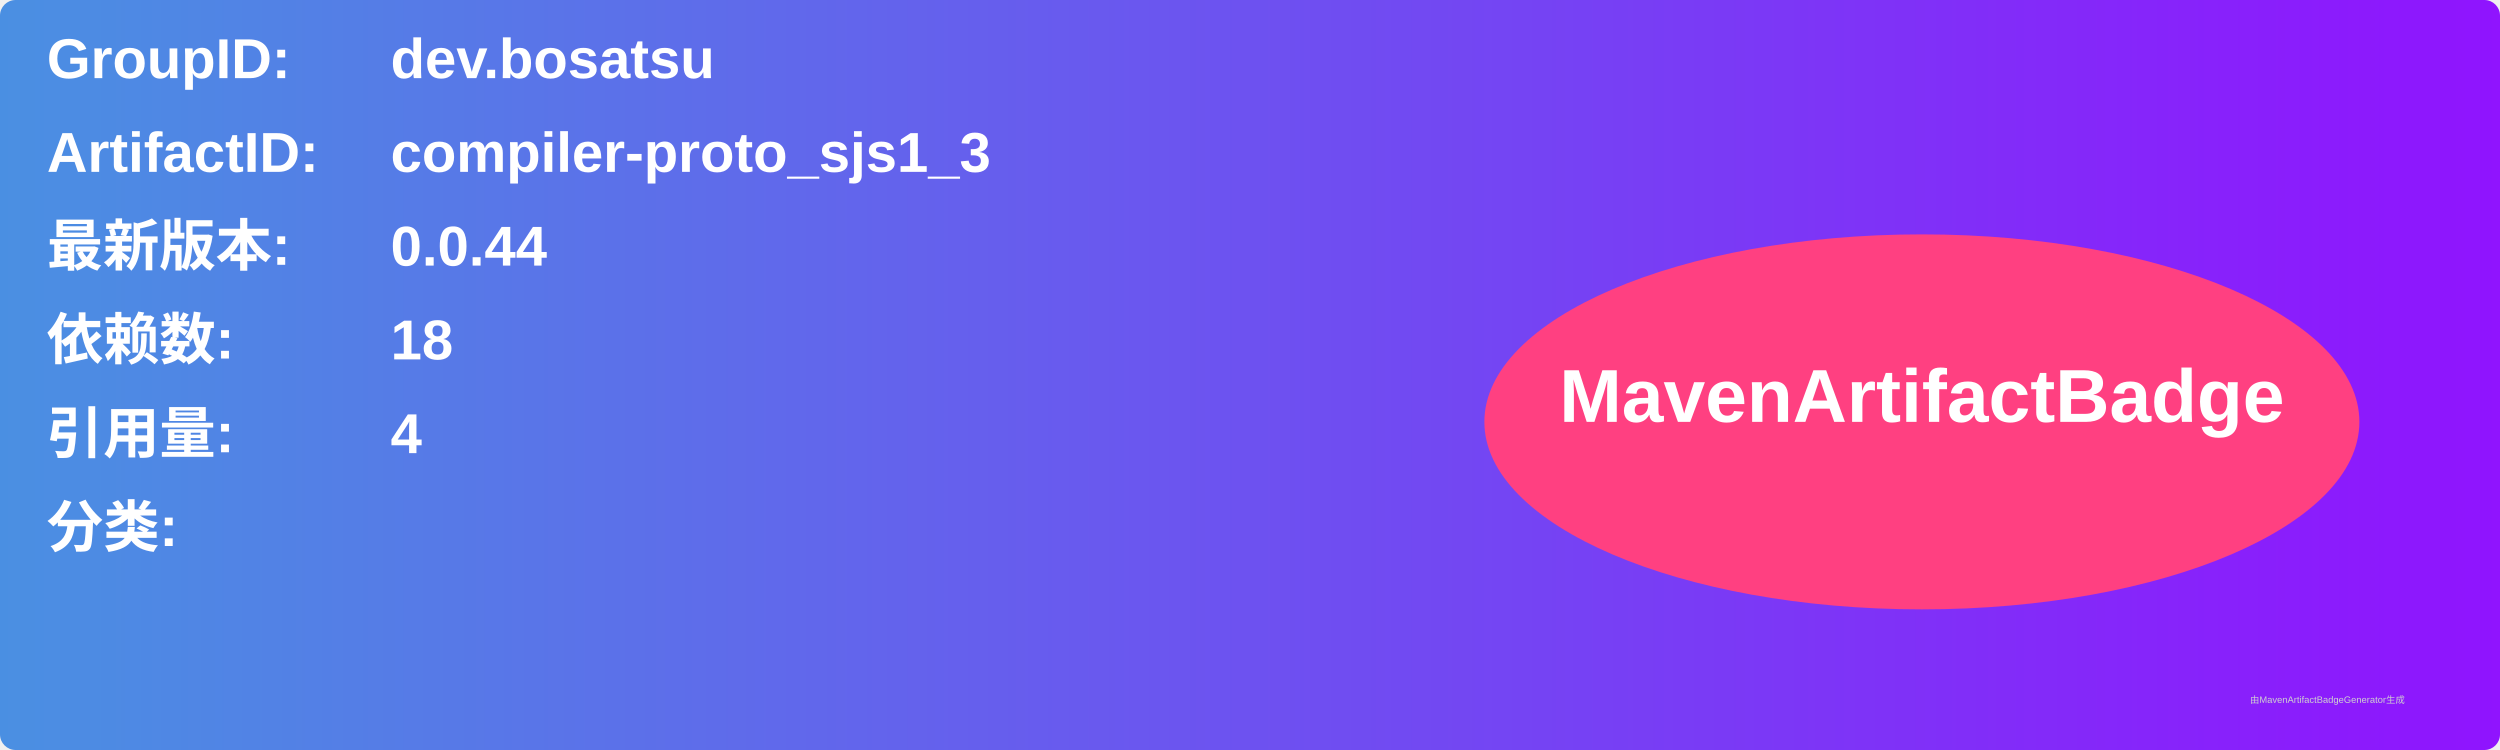
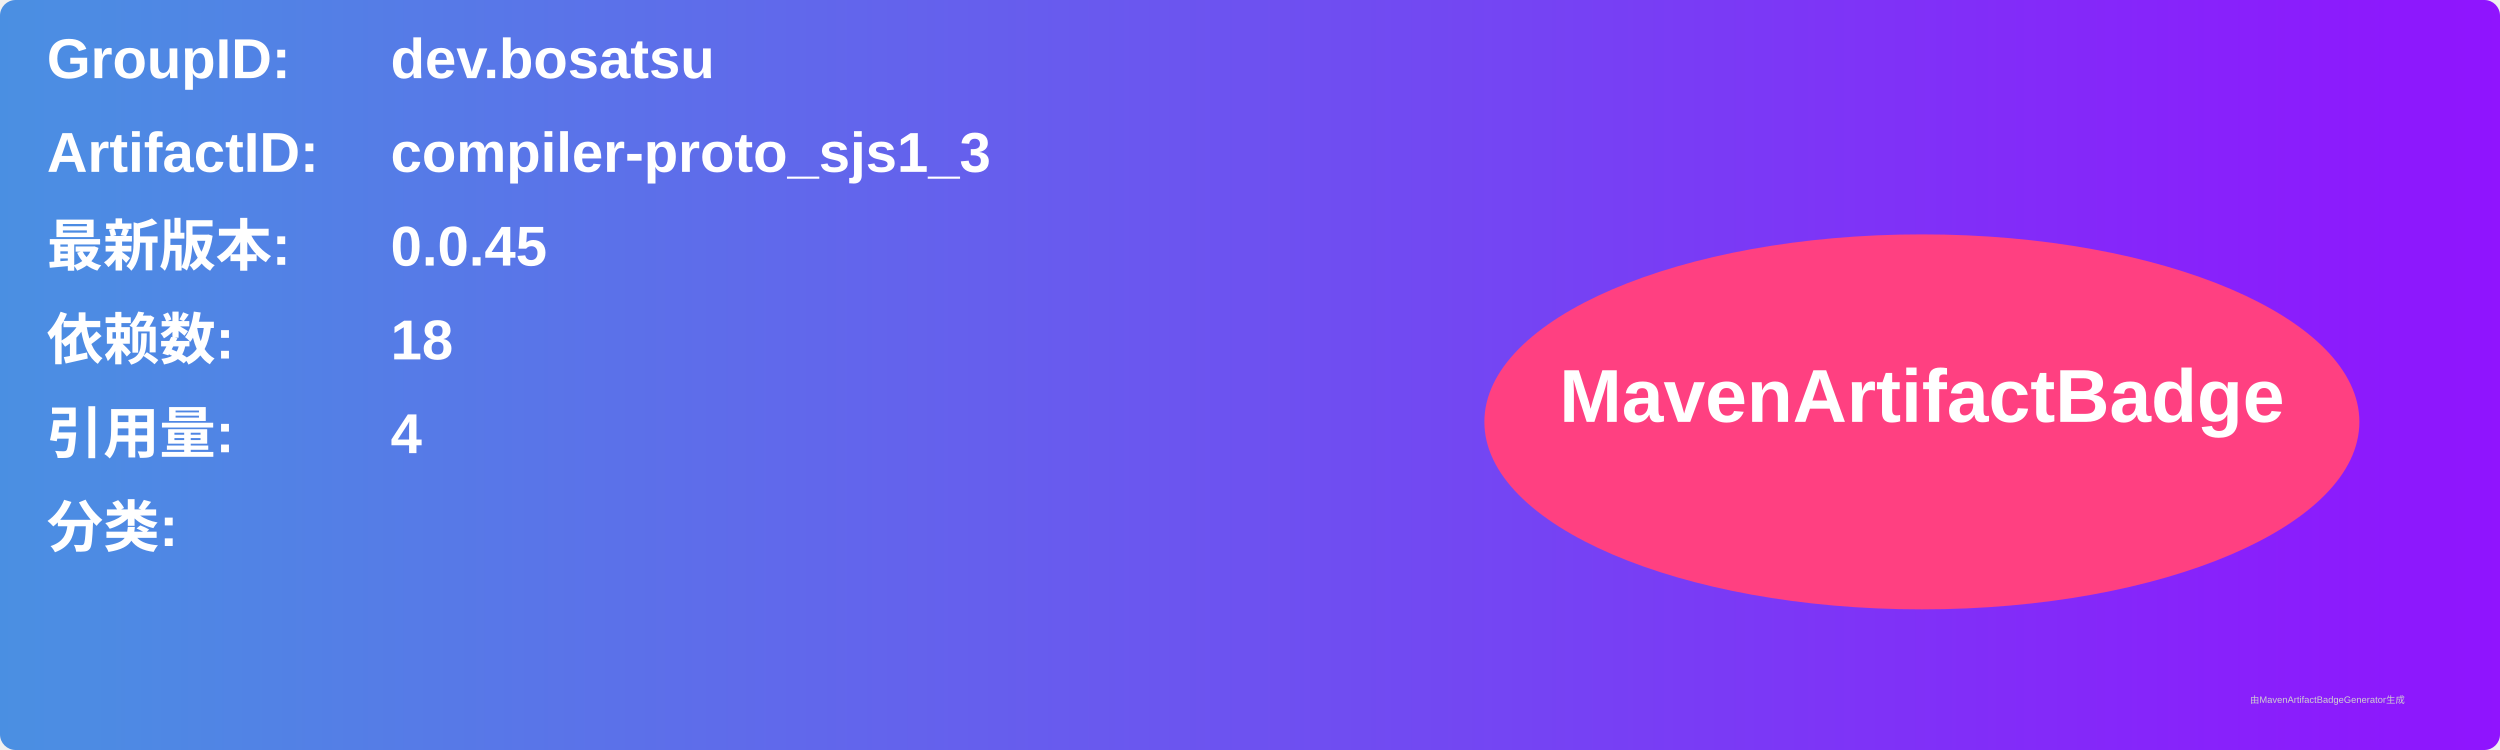
<svg xmlns="http://www.w3.org/2000/svg" width="800" height="240" viewBox="0 0 800 240">
  <linearGradient id="grad" x1="0%" y1="0%" x2="100%" y2="0%">
    <stop offset="0%" stop-color="#4a90e2" />
    <stop offset="100%" stop-color="#9013fe" />
  </linearGradient>
  <rect width="100%" height="100%" rx="5" ry="5" fill="url(#grad)" />
  <g transform="translate(15, 15)">
    <text x="0" y="10" font-family="Arial" font-size="18" fill="white" font-weight="bold" width="260">GroupID:</text>
    <text x="110" y="10" font-family="Arial" font-size="18" fill="white" font-weight="bold" width="460">dev.bosatsu</text>
    <text x="0" y="40" font-family="Arial" font-size="18" fill="white" font-weight="bold" width="260">ArtifactID:</text>
    <text x="110" y="40" font-family="Arial" font-size="18" fill="white" font-weight="bold" width="460">compiler-proto_sjs1_3</text>
    <text x="0" y="70" font-family="Arial" font-size="18" fill="white" font-weight="bold">最新版本:</text>
    <text x="110" y="70" font-family="Arial" font-size="18" fill="white" font-weight="bold">
-       <tspan font-weight="bold">0.0.44</tspan>
+       <tspan font-weight="bold">0.0.45</tspan>
    </text>
    <text x="0" y="100" font-family="Arial" font-size="18" fill="white" font-weight="bold">依赖数: </text>
    <text x="110" y="100" font-family="Arial" font-size="18" fill="white">
      <tspan font-weight="bold">18</tspan>
    </text>
    <text x="0" y="130" font-family="Arial" font-size="18" fill="white" font-weight="bold">引用量: </text>
    <text x="110" y="130" font-family="Arial" font-size="18" fill="white">
      <tspan font-weight="bold">4</tspan>
    </text>
    <text x="0" y="160" font-family="Arial" font-size="18" fill="white" font-weight="bold">分类:</text>
    <text x="10" y="190" font-family="Arial" font-size="10" fill="white">
      <tspan font-weight="bold" />
    </text>
    <ellipse cx="600" cy="120" rx="140" ry="60" fill="#ff4081" />
    <text x="600" y="120" text-anchor="middle" font-family="Arial" font-size="24" fill="white" font-weight="bold">MavenArtifactBadge</text>
  </g>
  <text x="720" y="225" font-family="Arial" font-size="3" fill="#d0d0d0">由MavenArtifactBadgeGenerator生成</text>
</svg>
